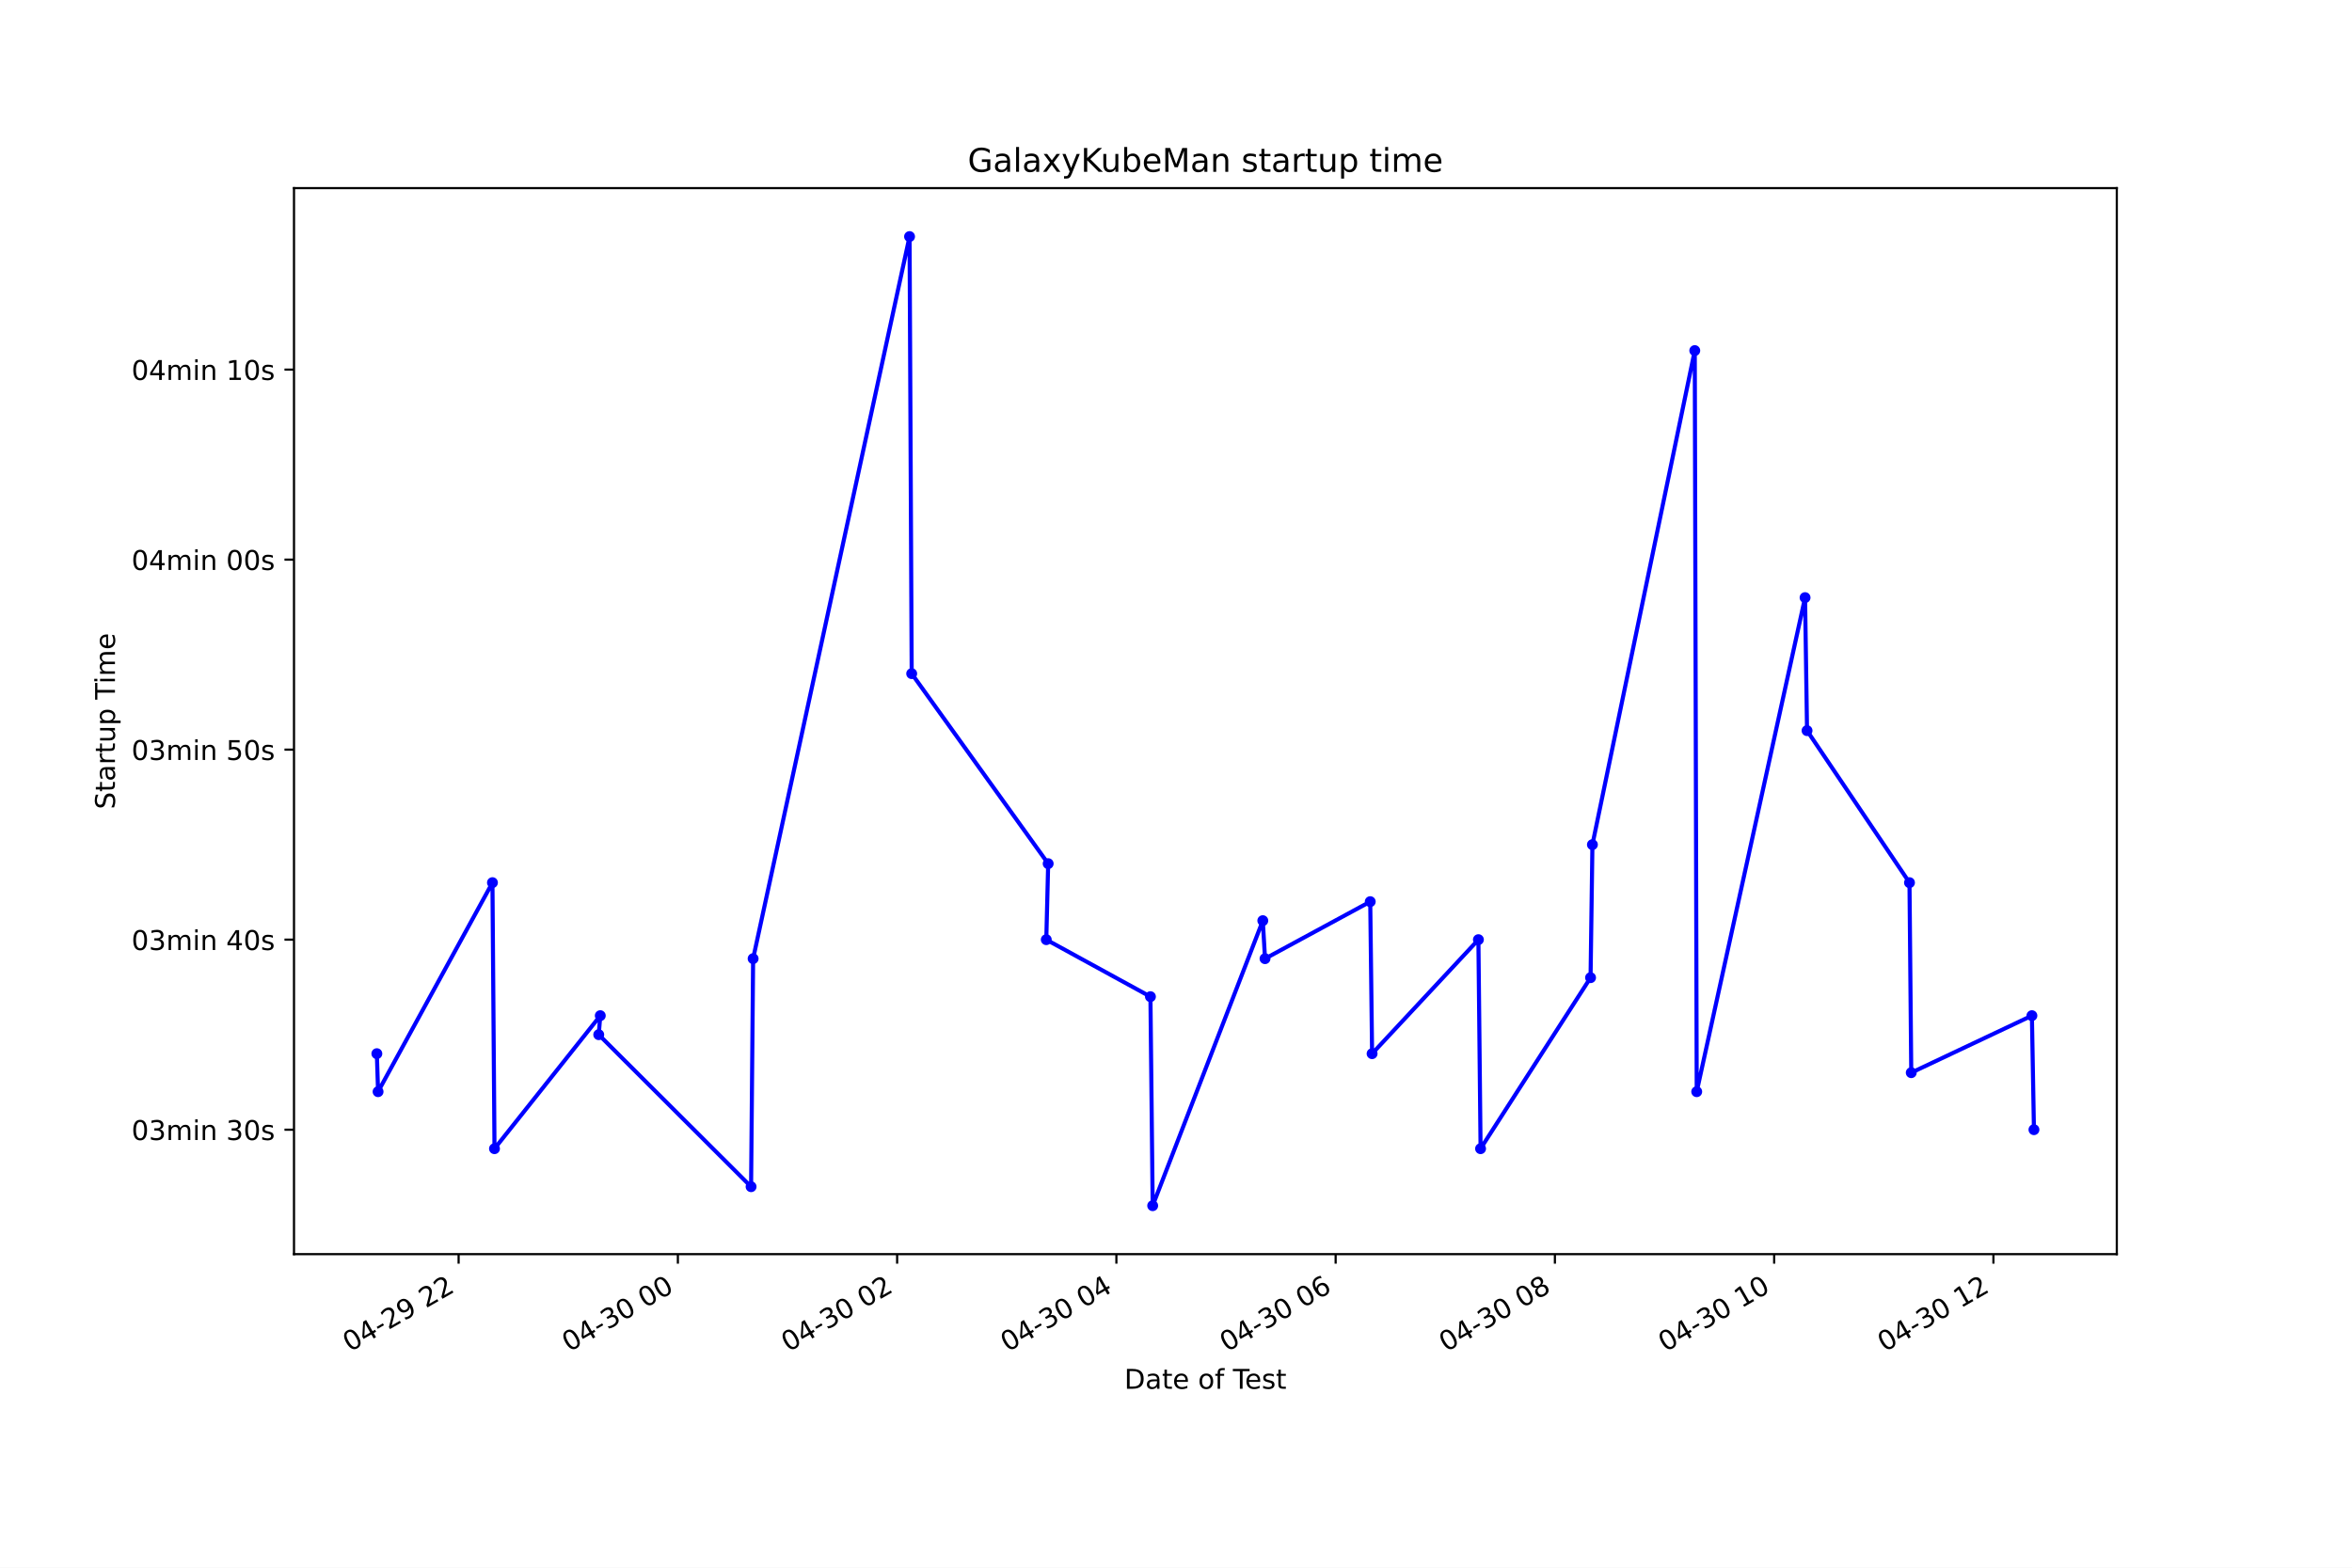
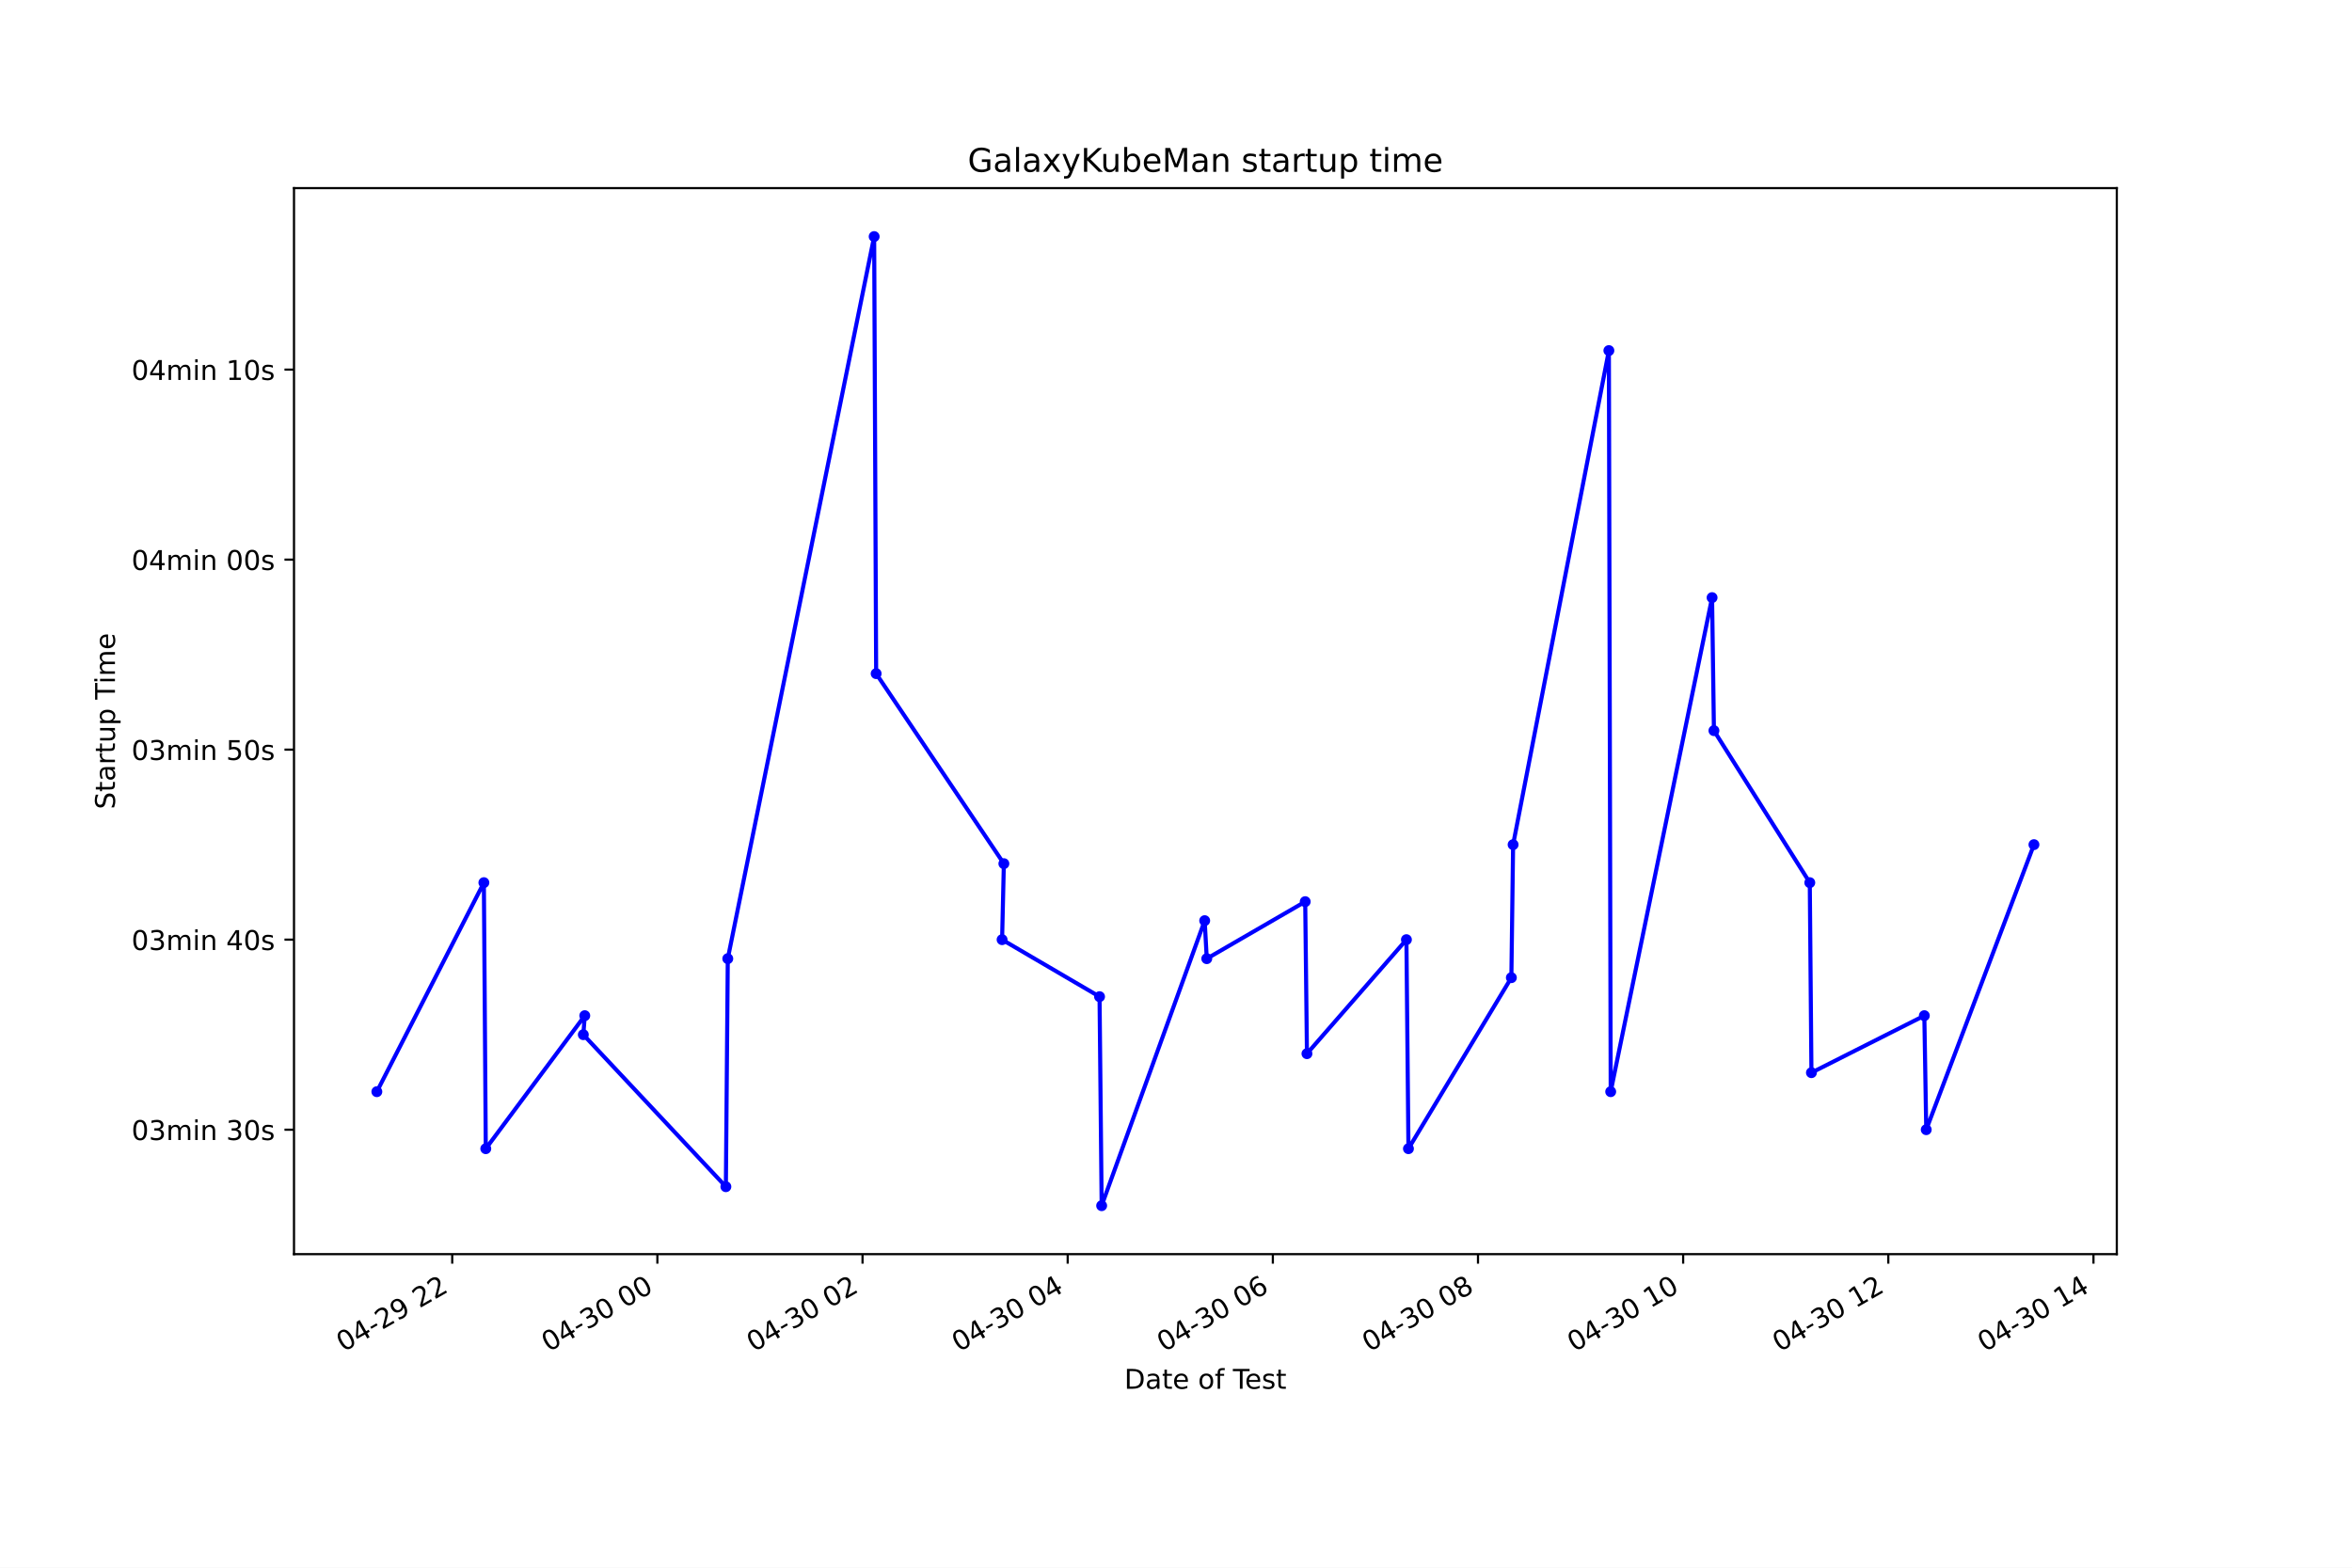
<svg xmlns="http://www.w3.org/2000/svg" xmlns:xlink="http://www.w3.org/1999/xlink" height="576pt" version="1.1" viewBox="0 0 864 576" width="864pt">
  <defs>
    <style type="text/css">*{stroke-linecap:butt;stroke-linejoin:round;}</style>
  </defs>
  <g id="figure_1">
    <g id="patch_1">
      <path d="M 0 576  L 864 576  L 864 0  L 0 0  z " style="fill:#ffffff;" />
    </g>
    <g id="axes_1">
      <g id="patch_2">
        <path d="M 108 460.8  L 777.6 460.8  L 777.6 69.12  L 108 69.12  z " style="fill:#ffffff;" />
      </g>
      <g id="matplotlib.axis_1">
        <g id="xtick_1">
          <g id="line2d_1">
            <defs>
-               <path d="M 0 0  L 0 3.5  " id="mceea11f784" style="stroke:#000000;stroke-width:0.8;" />
+               <path d="M 0 0  L 0 3.5  " id="mc915767f21" style="stroke:#000000;stroke-width:0.8;" />
            </defs>
            <g>
-               <use style="stroke:#000000;stroke-width:0.8;" x="168.472" xlink:href="#mceea11f784" y="460.8" />
+               <use style="stroke:#000000;stroke-width:0.8;" x="166.122" xlink:href="#mc915767f21" y="460.8" />
            </g>
          </g>
          <g id="text_1">
-             <g transform="translate(128.4951 496.8609)rotate(-30)scale(0.1 -0.1)">
+             <g transform="translate(126.1448 496.8609)rotate(-30)scale(0.1 -0.1)">
              <defs>
                <path d="M 2034 4250  Q 1547 4250 1301 3770  Q 1056 3291 1056 2328  Q 1056 1369 1301 889  Q 1547 409 2034 409  Q 2525 409 2770 889  Q 3016 1369 3016 2328  Q 3016 3291 2770 3770  Q 2525 4250 2034 4250  z M 2034 4750  Q 2819 4750 3233 4129  Q 3647 3509 3647 2328  Q 3647 1150 3233 529  Q 2819 -91 2034 -91  Q 1250 -91 836 529  Q 422 1150 422 2328  Q 422 3509 836 4129  Q 1250 4750 2034 4750  z " id="DejaVuSans-30" transform="scale(0.015625)" />
                <path d="M 2419 4116  L 825 1625  L 2419 1625  L 2419 4116  z M 2253 4666  L 3047 4666  L 3047 1625  L 3713 1625  L 3713 1100  L 3047 1100  L 3047 0  L 2419 0  L 2419 1100  L 313 1100  L 313 1709  L 2253 4666  z " id="DejaVuSans-34" transform="scale(0.015625)" />
                <path d="M 313 2009  L 1997 2009  L 1997 1497  L 313 1497  L 313 2009  z " id="DejaVuSans-2d" transform="scale(0.015625)" />
                <path d="M 1228 531  L 3431 531  L 3431 0  L 469 0  L 469 531  Q 828 903 1448 1529  Q 2069 2156 2228 2338  Q 2531 2678 2651 2914  Q 2772 3150 2772 3378  Q 2772 3750 2511 3984  Q 2250 4219 1831 4219  Q 1534 4219 1204 4116  Q 875 4013 500 3803  L 500 4441  Q 881 4594 1212 4672  Q 1544 4750 1819 4750  Q 2544 4750 2975 4387  Q 3406 4025 3406 3419  Q 3406 3131 3298 2873  Q 3191 2616 2906 2266  Q 2828 2175 2409 1742  Q 1991 1309 1228 531  z " id="DejaVuSans-32" transform="scale(0.015625)" />
                <path d="M 703 97  L 703 672  Q 941 559 1184 500  Q 1428 441 1663 441  Q 2288 441 2617 861  Q 2947 1281 2994 2138  Q 2813 1869 2534 1725  Q 2256 1581 1919 1581  Q 1219 1581 811 2004  Q 403 2428 403 3163  Q 403 3881 828 4315  Q 1253 4750 1959 4750  Q 2769 4750 3195 4129  Q 3622 3509 3622 2328  Q 3622 1225 3098 567  Q 2575 -91 1691 -91  Q 1453 -91 1209 -44  Q 966 3 703 97  z M 1959 2075  Q 2384 2075 2632 2365  Q 2881 2656 2881 3163  Q 2881 3666 2632 3958  Q 2384 4250 1959 4250  Q 1534 4250 1286 3958  Q 1038 3666 1038 3163  Q 1038 2656 1286 2365  Q 1534 2075 1959 2075  z " id="DejaVuSans-39" transform="scale(0.015625)" />
                <path id="DejaVuSans-20" transform="scale(0.015625)" />
              </defs>
              <use xlink:href="#DejaVuSans-30" />
              <use x="63.623" xlink:href="#DejaVuSans-34" />
              <use x="127.246" xlink:href="#DejaVuSans-2d" />
              <use x="163.33" xlink:href="#DejaVuSans-32" />
              <use x="226.953" xlink:href="#DejaVuSans-39" />
              <use x="290.576" xlink:href="#DejaVuSans-20" />
              <use x="322.363" xlink:href="#DejaVuSans-32" />
              <use x="385.986" xlink:href="#DejaVuSans-32" />
            </g>
          </g>
        </g>
        <g id="xtick_2">
          <g id="line2d_2">
            <g>
-               <use style="stroke:#000000;stroke-width:0.8;" x="249.015" xlink:href="#mceea11f784" y="460.8" />
+               <use style="stroke:#000000;stroke-width:0.8;" x="241.485" xlink:href="#mc915767f21" y="460.8" />
            </g>
          </g>
          <g id="text_2">
-             <g transform="translate(209.0382 496.8609)rotate(-30)scale(0.1 -0.1)">
+             <g transform="translate(201.5082 496.8609)rotate(-30)scale(0.1 -0.1)">
              <defs>
                <path d="M 2597 2516  Q 3050 2419 3304 2112  Q 3559 1806 3559 1356  Q 3559 666 3084 287  Q 2609 -91 1734 -91  Q 1441 -91 1130 -33  Q 819 25 488 141  L 488 750  Q 750 597 1062 519  Q 1375 441 1716 441  Q 2309 441 2620 675  Q 2931 909 2931 1356  Q 2931 1769 2642 2001  Q 2353 2234 1838 2234  L 1294 2234  L 1294 2753  L 1863 2753  Q 2328 2753 2575 2939  Q 2822 3125 2822 3475  Q 2822 3834 2567 4026  Q 2313 4219 1838 4219  Q 1578 4219 1281 4162  Q 984 4106 628 3988  L 628 4550  Q 988 4650 1302 4700  Q 1616 4750 1894 4750  Q 2613 4750 3031 4423  Q 3450 4097 3450 3541  Q 3450 3153 3228 2886  Q 3006 2619 2597 2516  z " id="DejaVuSans-33" transform="scale(0.015625)" />
              </defs>
              <use xlink:href="#DejaVuSans-30" />
              <use x="63.623" xlink:href="#DejaVuSans-34" />
              <use x="127.246" xlink:href="#DejaVuSans-2d" />
              <use x="163.33" xlink:href="#DejaVuSans-33" />
              <use x="226.953" xlink:href="#DejaVuSans-30" />
              <use x="290.576" xlink:href="#DejaVuSans-20" />
              <use x="322.363" xlink:href="#DejaVuSans-30" />
              <use x="385.986" xlink:href="#DejaVuSans-30" />
            </g>
          </g>
        </g>
        <g id="xtick_3">
          <g id="line2d_3">
            <g>
-               <use style="stroke:#000000;stroke-width:0.8;" x="329.559" xlink:href="#mceea11f784" y="460.8" />
+               <use style="stroke:#000000;stroke-width:0.8;" x="316.849" xlink:href="#mc915767f21" y="460.8" />
            </g>
          </g>
          <g id="text_3">
-             <g transform="translate(289.5814 496.8609)rotate(-30)scale(0.1 -0.1)">
+             <g transform="translate(276.8717 496.8609)rotate(-30)scale(0.1 -0.1)">
              <use xlink:href="#DejaVuSans-30" />
              <use x="63.623" xlink:href="#DejaVuSans-34" />
              <use x="127.246" xlink:href="#DejaVuSans-2d" />
              <use x="163.33" xlink:href="#DejaVuSans-33" />
              <use x="226.953" xlink:href="#DejaVuSans-30" />
              <use x="290.576" xlink:href="#DejaVuSans-20" />
              <use x="322.363" xlink:href="#DejaVuSans-30" />
              <use x="385.986" xlink:href="#DejaVuSans-32" />
            </g>
          </g>
        </g>
        <g id="xtick_4">
          <g id="line2d_4">
            <g>
-               <use style="stroke:#000000;stroke-width:0.8;" x="410.102" xlink:href="#mceea11f784" y="460.8" />
+               <use style="stroke:#000000;stroke-width:0.8;" x="392.212" xlink:href="#mc915767f21" y="460.8" />
            </g>
          </g>
          <g id="text_4">
-             <g transform="translate(370.1246 496.8609)rotate(-30)scale(0.1 -0.1)">
+             <g transform="translate(352.2351 496.8609)rotate(-30)scale(0.1 -0.1)">
              <use xlink:href="#DejaVuSans-30" />
              <use x="63.623" xlink:href="#DejaVuSans-34" />
              <use x="127.246" xlink:href="#DejaVuSans-2d" />
              <use x="163.33" xlink:href="#DejaVuSans-33" />
              <use x="226.953" xlink:href="#DejaVuSans-30" />
              <use x="290.576" xlink:href="#DejaVuSans-20" />
              <use x="322.363" xlink:href="#DejaVuSans-30" />
              <use x="385.986" xlink:href="#DejaVuSans-34" />
            </g>
          </g>
        </g>
        <g id="xtick_5">
          <g id="line2d_5">
            <g>
-               <use style="stroke:#000000;stroke-width:0.8;" x="490.645" xlink:href="#mceea11f784" y="460.8" />
+               <use style="stroke:#000000;stroke-width:0.8;" x="467.576" xlink:href="#mc915767f21" y="460.8" />
            </g>
          </g>
          <g id="text_5">
-             <g transform="translate(450.6677 496.8609)rotate(-30)scale(0.1 -0.1)">
+             <g transform="translate(427.5986 496.8609)rotate(-30)scale(0.1 -0.1)">
              <defs>
                <path d="M 2113 2584  Q 1688 2584 1439 2293  Q 1191 2003 1191 1497  Q 1191 994 1439 701  Q 1688 409 2113 409  Q 2538 409 2786 701  Q 3034 994 3034 1497  Q 3034 2003 2786 2293  Q 2538 2584 2113 2584  z M 3366 4563  L 3366 3988  Q 3128 4100 2886 4159  Q 2644 4219 2406 4219  Q 1781 4219 1451 3797  Q 1122 3375 1075 2522  Q 1259 2794 1537 2939  Q 1816 3084 2150 3084  Q 2853 3084 3261 2657  Q 3669 2231 3669 1497  Q 3669 778 3244 343  Q 2819 -91 2113 -91  Q 1303 -91 875 529  Q 447 1150 447 2328  Q 447 3434 972 4092  Q 1497 4750 2381 4750  Q 2619 4750 2861 4703  Q 3103 4656 3366 4563  z " id="DejaVuSans-36" transform="scale(0.015625)" />
              </defs>
              <use xlink:href="#DejaVuSans-30" />
              <use x="63.623" xlink:href="#DejaVuSans-34" />
              <use x="127.246" xlink:href="#DejaVuSans-2d" />
              <use x="163.33" xlink:href="#DejaVuSans-33" />
              <use x="226.953" xlink:href="#DejaVuSans-30" />
              <use x="290.576" xlink:href="#DejaVuSans-20" />
              <use x="322.363" xlink:href="#DejaVuSans-30" />
              <use x="385.986" xlink:href="#DejaVuSans-36" />
            </g>
          </g>
        </g>
        <g id="xtick_6">
          <g id="line2d_6">
            <g>
-               <use style="stroke:#000000;stroke-width:0.8;" x="571.188" xlink:href="#mceea11f784" y="460.8" />
+               <use style="stroke:#000000;stroke-width:0.8;" x="542.939" xlink:href="#mc915767f21" y="460.8" />
            </g>
          </g>
          <g id="text_6">
-             <g transform="translate(531.2109 496.8609)rotate(-30)scale(0.1 -0.1)">
+             <g transform="translate(502.962 496.8609)rotate(-30)scale(0.1 -0.1)">
              <defs>
                <path d="M 2034 2216  Q 1584 2216 1326 1975  Q 1069 1734 1069 1313  Q 1069 891 1326 650  Q 1584 409 2034 409  Q 2484 409 2743 651  Q 3003 894 3003 1313  Q 3003 1734 2745 1975  Q 2488 2216 2034 2216  z M 1403 2484  Q 997 2584 770 2862  Q 544 3141 544 3541  Q 544 4100 942 4425  Q 1341 4750 2034 4750  Q 2731 4750 3128 4425  Q 3525 4100 3525 3541  Q 3525 3141 3298 2862  Q 3072 2584 2669 2484  Q 3125 2378 3379 2068  Q 3634 1759 3634 1313  Q 3634 634 3220 271  Q 2806 -91 2034 -91  Q 1263 -91 848 271  Q 434 634 434 1313  Q 434 1759 690 2068  Q 947 2378 1403 2484  z M 1172 3481  Q 1172 3119 1398 2916  Q 1625 2713 2034 2713  Q 2441 2713 2670 2916  Q 2900 3119 2900 3481  Q 2900 3844 2670 4047  Q 2441 4250 2034 4250  Q 1625 4250 1398 4047  Q 1172 3844 1172 3481  z " id="DejaVuSans-38" transform="scale(0.015625)" />
              </defs>
              <use xlink:href="#DejaVuSans-30" />
              <use x="63.623" xlink:href="#DejaVuSans-34" />
              <use x="127.246" xlink:href="#DejaVuSans-2d" />
              <use x="163.33" xlink:href="#DejaVuSans-33" />
              <use x="226.953" xlink:href="#DejaVuSans-30" />
              <use x="290.576" xlink:href="#DejaVuSans-20" />
              <use x="322.363" xlink:href="#DejaVuSans-30" />
              <use x="385.986" xlink:href="#DejaVuSans-38" />
            </g>
          </g>
        </g>
        <g id="xtick_7">
          <g id="line2d_7">
            <g>
-               <use style="stroke:#000000;stroke-width:0.8;" x="651.731" xlink:href="#mceea11f784" y="460.8" />
+               <use style="stroke:#000000;stroke-width:0.8;" x="618.303" xlink:href="#mc915767f21" y="460.8" />
            </g>
          </g>
          <g id="text_7">
-             <g transform="translate(611.754 496.8609)rotate(-30)scale(0.1 -0.1)">
+             <g transform="translate(578.3255 496.8609)rotate(-30)scale(0.1 -0.1)">
              <defs>
                <path d="M 794 531  L 1825 531  L 1825 4091  L 703 3866  L 703 4441  L 1819 4666  L 2450 4666  L 2450 531  L 3481 531  L 3481 0  L 794 0  L 794 531  z " id="DejaVuSans-31" transform="scale(0.015625)" />
              </defs>
              <use xlink:href="#DejaVuSans-30" />
              <use x="63.623" xlink:href="#DejaVuSans-34" />
              <use x="127.246" xlink:href="#DejaVuSans-2d" />
              <use x="163.33" xlink:href="#DejaVuSans-33" />
              <use x="226.953" xlink:href="#DejaVuSans-30" />
              <use x="290.576" xlink:href="#DejaVuSans-20" />
              <use x="322.363" xlink:href="#DejaVuSans-31" />
              <use x="385.986" xlink:href="#DejaVuSans-30" />
            </g>
          </g>
        </g>
        <g id="xtick_8">
          <g id="line2d_8">
            <g>
-               <use style="stroke:#000000;stroke-width:0.8;" x="732.274" xlink:href="#mceea11f784" y="460.8" />
+               <use style="stroke:#000000;stroke-width:0.8;" x="693.666" xlink:href="#mc915767f21" y="460.8" />
            </g>
          </g>
          <g id="text_8">
-             <g transform="translate(692.2972 496.8609)rotate(-30)scale(0.1 -0.1)">
+             <g transform="translate(653.6889 496.8609)rotate(-30)scale(0.1 -0.1)">
              <use xlink:href="#DejaVuSans-30" />
              <use x="63.623" xlink:href="#DejaVuSans-34" />
              <use x="127.246" xlink:href="#DejaVuSans-2d" />
              <use x="163.33" xlink:href="#DejaVuSans-33" />
              <use x="226.953" xlink:href="#DejaVuSans-30" />
              <use x="290.576" xlink:href="#DejaVuSans-20" />
              <use x="322.363" xlink:href="#DejaVuSans-31" />
              <use x="385.986" xlink:href="#DejaVuSans-32" />
            </g>
          </g>
        </g>
-         <g id="text_9">
+         <g id="xtick_9">
+           <g id="line2d_9">
+             <g>
+               <use style="stroke:#000000;stroke-width:0.8;" x="769.03" xlink:href="#mc915767f21" y="460.8" />
+             </g>
+           </g>
+           <g id="text_9">
+             <g transform="translate(729.0523 496.8609)rotate(-30)scale(0.1 -0.1)">
+               <use xlink:href="#DejaVuSans-30" />
+               <use x="63.623" xlink:href="#DejaVuSans-34" />
+               <use x="127.246" xlink:href="#DejaVuSans-2d" />
+               <use x="163.33" xlink:href="#DejaVuSans-33" />
+               <use x="226.953" xlink:href="#DejaVuSans-30" />
+               <use x="290.576" xlink:href="#DejaVuSans-20" />
+               <use x="322.363" xlink:href="#DejaVuSans-31" />
+               <use x="385.986" xlink:href="#DejaVuSans-34" />
+             </g>
+           </g>
+         </g>
+         <g id="text_10">
          <g transform="translate(413.0063 510.2604)scale(0.1 -0.1)">
            <defs>
              <path d="M 1259 4147  L 1259 519  L 2022 519  Q 2988 519 3436 956  Q 3884 1394 3884 2338  Q 3884 3275 3436 3711  Q 2988 4147 2022 4147  L 1259 4147  z M 628 4666  L 1925 4666  Q 3281 4666 3915 4102  Q 4550 3538 4550 2338  Q 4550 1131 3912 565  Q 3275 0 1925 0  L 628 0  L 628 4666  z " id="DejaVuSans-44" transform="scale(0.015625)" />
              <path d="M 2194 1759  Q 1497 1759 1228 1600  Q 959 1441 959 1056  Q 959 750 1161 570  Q 1363 391 1709 391  Q 2188 391 2477 730  Q 2766 1069 2766 1631  L 2766 1759  L 2194 1759  z M 3341 1997  L 3341 0  L 2766 0  L 2766 531  Q 2569 213 2275 61  Q 1981 -91 1556 -91  Q 1019 -91 701 211  Q 384 513 384 1019  Q 384 1609 779 1909  Q 1175 2209 1959 2209  L 2766 2209  L 2766 2266  Q 2766 2663 2505 2880  Q 2244 3097 1772 3097  Q 1472 3097 1187 3025  Q 903 2953 641 2809  L 641 3341  Q 956 3463 1253 3523  Q 1550 3584 1831 3584  Q 2591 3584 2966 3190  Q 3341 2797 3341 1997  z " id="DejaVuSans-61" transform="scale(0.015625)" />
              <path d="M 1172 4494  L 1172 3500  L 2356 3500  L 2356 3053  L 1172 3053  L 1172 1153  Q 1172 725 1289 603  Q 1406 481 1766 481  L 2356 481  L 2356 0  L 1766 0  Q 1100 0 847 248  Q 594 497 594 1153  L 594 3053  L 172 3053  L 172 3500  L 594 3500  L 594 4494  L 1172 4494  z " id="DejaVuSans-74" transform="scale(0.015625)" />
              <path d="M 3597 1894  L 3597 1613  L 953 1613  Q 991 1019 1311 708  Q 1631 397 2203 397  Q 2534 397 2845 478  Q 3156 559 3463 722  L 3463 178  Q 3153 47 2828 -22  Q 2503 -91 2169 -91  Q 1331 -91 842 396  Q 353 884 353 1716  Q 353 2575 817 3079  Q 1281 3584 2069 3584  Q 2775 3584 3186 3129  Q 3597 2675 3597 1894  z M 3022 2063  Q 3016 2534 2758 2815  Q 2500 3097 2075 3097  Q 1594 3097 1305 2825  Q 1016 2553 972 2059  L 3022 2063  z " id="DejaVuSans-65" transform="scale(0.015625)" />
              <path d="M 1959 3097  Q 1497 3097 1228 2736  Q 959 2375 959 1747  Q 959 1119 1226 758  Q 1494 397 1959 397  Q 2419 397 2687 759  Q 2956 1122 2956 1747  Q 2956 2369 2687 2733  Q 2419 3097 1959 3097  z M 1959 3584  Q 2709 3584 3137 3096  Q 3566 2609 3566 1747  Q 3566 888 3137 398  Q 2709 -91 1959 -91  Q 1206 -91 779 398  Q 353 888 353 1747  Q 353 2609 779 3096  Q 1206 3584 1959 3584  z " id="DejaVuSans-6f" transform="scale(0.015625)" />
              <path d="M 2375 4863  L 2375 4384  L 1825 4384  Q 1516 4384 1395 4259  Q 1275 4134 1275 3809  L 1275 3500  L 2222 3500  L 2222 3053  L 1275 3053  L 1275 0  L 697 0  L 697 3053  L 147 3053  L 147 3500  L 697 3500  L 697 3744  Q 697 4328 969 4595  Q 1241 4863 1831 4863  L 2375 4863  z " id="DejaVuSans-66" transform="scale(0.015625)" />
              <path d="M -19 4666  L 3928 4666  L 3928 4134  L 2272 4134  L 2272 0  L 1638 0  L 1638 4134  L -19 4134  L -19 4666  z " id="DejaVuSans-54" transform="scale(0.015625)" />
              <path d="M 2834 3397  L 2834 2853  Q 2591 2978 2328 3040  Q 2066 3103 1784 3103  Q 1356 3103 1142 2972  Q 928 2841 928 2578  Q 928 2378 1081 2264  Q 1234 2150 1697 2047  L 1894 2003  Q 2506 1872 2764 1633  Q 3022 1394 3022 966  Q 3022 478 2636 193  Q 2250 -91 1575 -91  Q 1294 -91 989 -36  Q 684 19 347 128  L 347 722  Q 666 556 975 473  Q 1284 391 1588 391  Q 1994 391 2212 530  Q 2431 669 2431 922  Q 2431 1156 2273 1281  Q 2116 1406 1581 1522  L 1381 1569  Q 847 1681 609 1914  Q 372 2147 372 2553  Q 372 3047 722 3315  Q 1072 3584 1716 3584  Q 2034 3584 2315 3537  Q 2597 3491 2834 3397  z " id="DejaVuSans-73" transform="scale(0.015625)" />
            </defs>
            <use xlink:href="#DejaVuSans-44" />
            <use x="77.002" xlink:href="#DejaVuSans-61" />
            <use x="138.281" xlink:href="#DejaVuSans-74" />
            <use x="177.49" xlink:href="#DejaVuSans-65" />
            <use x="239.014" xlink:href="#DejaVuSans-20" />
            <use x="270.801" xlink:href="#DejaVuSans-6f" />
            <use x="331.982" xlink:href="#DejaVuSans-66" />
            <use x="367.188" xlink:href="#DejaVuSans-20" />
            <use x="398.975" xlink:href="#DejaVuSans-54" />
            <use x="443.059" xlink:href="#DejaVuSans-65" />
            <use x="504.582" xlink:href="#DejaVuSans-73" />
            <use x="556.682" xlink:href="#DejaVuSans-74" />
          </g>
        </g>
      </g>
      <g id="matplotlib.axis_2">
        <g id="ytick_1">
-           <g id="line2d_9">
+           <g id="line2d_10">
            <defs>
-               <path d="M 0 0  L -3.5 0  " id="m8b3673a4d2" style="stroke:#000000;stroke-width:0.8;" />
+               <path d="M 0 0  L -3.5 0  " id="mfd260df9a1" style="stroke:#000000;stroke-width:0.8;" />
            </defs>
            <g>
-               <use style="stroke:#000000;stroke-width:0.8;" x="108" xlink:href="#m8b3673a4d2" y="415.069" />
-             </g>
-           </g>
-           <g id="text_10">
+               <use style="stroke:#000000;stroke-width:0.8;" x="108" xlink:href="#mfd260df9a1" y="415.069" />
+             </g>
+           </g>
+           <g id="text_11">
            <g transform="translate(48.30625 418.8683)scale(0.1 -0.1)">
              <defs>
                <path d="M 3328 2828  Q 3544 3216 3844 3400  Q 4144 3584 4550 3584  Q 5097 3584 5394 3201  Q 5691 2819 5691 2113  L 5691 0  L 5113 0  L 5113 2094  Q 5113 2597 4934 2840  Q 4756 3084 4391 3084  Q 3944 3084 3684 2787  Q 3425 2491 3425 1978  L 3425 0  L 2847 0  L 2847 2094  Q 2847 2600 2669 2842  Q 2491 3084 2119 3084  Q 1678 3084 1418 2786  Q 1159 2488 1159 1978  L 1159 0  L 581 0  L 581 3500  L 1159 3500  L 1159 2956  Q 1356 3278 1631 3431  Q 1906 3584 2284 3584  Q 2666 3584 2933 3390  Q 3200 3197 3328 2828  z " id="DejaVuSans-6d" transform="scale(0.015625)" />
                <path d="M 603 3500  L 1178 3500  L 1178 0  L 603 0  L 603 3500  z M 603 4863  L 1178 4863  L 1178 4134  L 603 4134  L 603 4863  z " id="DejaVuSans-69" transform="scale(0.015625)" />
                <path d="M 3513 2113  L 3513 0  L 2938 0  L 2938 2094  Q 2938 2591 2744 2837  Q 2550 3084 2163 3084  Q 1697 3084 1428 2787  Q 1159 2491 1159 1978  L 1159 0  L 581 0  L 581 3500  L 1159 3500  L 1159 2956  Q 1366 3272 1645 3428  Q 1925 3584 2291 3584  Q 2894 3584 3203 3211  Q 3513 2838 3513 2113  z " id="DejaVuSans-6e" transform="scale(0.015625)" />
              </defs>
              <use xlink:href="#DejaVuSans-30" />
              <use x="63.623" xlink:href="#DejaVuSans-33" />
              <use x="127.246" xlink:href="#DejaVuSans-6d" />
              <use x="224.658" xlink:href="#DejaVuSans-69" />
              <use x="252.441" xlink:href="#DejaVuSans-6e" />
              <use x="315.82" xlink:href="#DejaVuSans-20" />
              <use x="347.607" xlink:href="#DejaVuSans-33" />
              <use x="411.23" xlink:href="#DejaVuSans-30" />
              <use x="474.854" xlink:href="#DejaVuSans-73" />
            </g>
          </g>
        </g>
        <g id="ytick_2">
-           <g id="line2d_10">
-             <g>
-               <use style="stroke:#000000;stroke-width:0.8;" x="108" xlink:href="#m8b3673a4d2" y="345.251" />
-             </g>
-           </g>
-           <g id="text_11">
+           <g id="line2d_11">
+             <g>
+               <use style="stroke:#000000;stroke-width:0.8;" x="108" xlink:href="#mfd260df9a1" y="345.251" />
+             </g>
+           </g>
+           <g id="text_12">
            <g transform="translate(48.30625 349.0501)scale(0.1 -0.1)">
              <use xlink:href="#DejaVuSans-30" />
              <use x="63.623" xlink:href="#DejaVuSans-33" />
              <use x="127.246" xlink:href="#DejaVuSans-6d" />
              <use x="224.658" xlink:href="#DejaVuSans-69" />
              <use x="252.441" xlink:href="#DejaVuSans-6e" />
              <use x="315.82" xlink:href="#DejaVuSans-20" />
              <use x="347.607" xlink:href="#DejaVuSans-34" />
              <use x="411.23" xlink:href="#DejaVuSans-30" />
              <use x="474.854" xlink:href="#DejaVuSans-73" />
            </g>
          </g>
        </g>
        <g id="ytick_3">
-           <g id="line2d_11">
-             <g>
-               <use style="stroke:#000000;stroke-width:0.8;" x="108" xlink:href="#m8b3673a4d2" y="275.433" />
-             </g>
-           </g>
-           <g id="text_12">
+           <g id="line2d_12">
+             <g>
+               <use style="stroke:#000000;stroke-width:0.8;" x="108" xlink:href="#mfd260df9a1" y="275.433" />
+             </g>
+           </g>
+           <g id="text_13">
            <g transform="translate(48.30625 279.2319)scale(0.1 -0.1)">
              <defs>
                <path d="M 691 4666  L 3169 4666  L 3169 4134  L 1269 4134  L 1269 2991  Q 1406 3038 1543 3061  Q 1681 3084 1819 3084  Q 2600 3084 3056 2656  Q 3513 2228 3513 1497  Q 3513 744 3044 326  Q 2575 -91 1722 -91  Q 1428 -91 1123 -41  Q 819 9 494 109  L 494 744  Q 775 591 1075 516  Q 1375 441 1709 441  Q 2250 441 2565 725  Q 2881 1009 2881 1497  Q 2881 1984 2565 2268  Q 2250 2553 1709 2553  Q 1456 2553 1204 2497  Q 953 2441 691 2322  L 691 4666  z " id="DejaVuSans-35" transform="scale(0.015625)" />
              </defs>
              <use xlink:href="#DejaVuSans-30" />
              <use x="63.623" xlink:href="#DejaVuSans-33" />
              <use x="127.246" xlink:href="#DejaVuSans-6d" />
              <use x="224.658" xlink:href="#DejaVuSans-69" />
              <use x="252.441" xlink:href="#DejaVuSans-6e" />
              <use x="315.82" xlink:href="#DejaVuSans-20" />
              <use x="347.607" xlink:href="#DejaVuSans-35" />
              <use x="411.23" xlink:href="#DejaVuSans-30" />
              <use x="474.854" xlink:href="#DejaVuSans-73" />
            </g>
          </g>
        </g>
        <g id="ytick_4">
-           <g id="line2d_12">
-             <g>
-               <use style="stroke:#000000;stroke-width:0.8;" x="108" xlink:href="#m8b3673a4d2" y="205.615" />
-             </g>
-           </g>
-           <g id="text_13">
+           <g id="line2d_13">
+             <g>
+               <use style="stroke:#000000;stroke-width:0.8;" x="108" xlink:href="#mfd260df9a1" y="205.615" />
+             </g>
+           </g>
+           <g id="text_14">
            <g transform="translate(48.30625 209.4138)scale(0.1 -0.1)">
              <use xlink:href="#DejaVuSans-30" />
              <use x="63.623" xlink:href="#DejaVuSans-34" />
              <use x="127.246" xlink:href="#DejaVuSans-6d" />
              <use x="224.658" xlink:href="#DejaVuSans-69" />
              <use x="252.441" xlink:href="#DejaVuSans-6e" />
              <use x="315.82" xlink:href="#DejaVuSans-20" />
              <use x="347.607" xlink:href="#DejaVuSans-30" />
              <use x="411.23" xlink:href="#DejaVuSans-30" />
              <use x="474.854" xlink:href="#DejaVuSans-73" />
            </g>
          </g>
        </g>
        <g id="ytick_5">
-           <g id="line2d_13">
-             <g>
-               <use style="stroke:#000000;stroke-width:0.8;" x="108" xlink:href="#m8b3673a4d2" y="135.796" />
-             </g>
-           </g>
-           <g id="text_14">
+           <g id="line2d_14">
+             <g>
+               <use style="stroke:#000000;stroke-width:0.8;" x="108" xlink:href="#mfd260df9a1" y="135.796" />
+             </g>
+           </g>
+           <g id="text_15">
            <g transform="translate(48.30625 139.5956)scale(0.1 -0.1)">
              <use xlink:href="#DejaVuSans-30" />
              <use x="63.623" xlink:href="#DejaVuSans-34" />
              <use x="127.246" xlink:href="#DejaVuSans-6d" />
              <use x="224.658" xlink:href="#DejaVuSans-69" />
              <use x="252.441" xlink:href="#DejaVuSans-6e" />
              <use x="315.82" xlink:href="#DejaVuSans-20" />
              <use x="347.607" xlink:href="#DejaVuSans-31" />
              <use x="411.23" xlink:href="#DejaVuSans-30" />
              <use x="474.854" xlink:href="#DejaVuSans-73" />
            </g>
          </g>
        </g>
-         <g id="text_15">
+         <g id="text_16">
          <g transform="translate(42.22656 297.3397)rotate(-90)scale(0.1 -0.1)">
            <defs>
              <path d="M 3425 4513  L 3425 3897  Q 3066 4069 2747 4153  Q 2428 4238 2131 4238  Q 1616 4238 1336 4038  Q 1056 3838 1056 3469  Q 1056 3159 1242 3001  Q 1428 2844 1947 2747  L 2328 2669  Q 3034 2534 3370 2195  Q 3706 1856 3706 1288  Q 3706 609 3251 259  Q 2797 -91 1919 -91  Q 1588 -91 1214 -16  Q 841 59 441 206  L 441 856  Q 825 641 1194 531  Q 1563 422 1919 422  Q 2459 422 2753 634  Q 3047 847 3047 1241  Q 3047 1584 2836 1778  Q 2625 1972 2144 2069  L 1759 2144  Q 1053 2284 737 2584  Q 422 2884 422 3419  Q 422 4038 858 4394  Q 1294 4750 2059 4750  Q 2388 4750 2728 4690  Q 3069 4631 3425 4513  z " id="DejaVuSans-53" transform="scale(0.015625)" />
              <path d="M 2631 2963  Q 2534 3019 2420 3045  Q 2306 3072 2169 3072  Q 1681 3072 1420 2755  Q 1159 2438 1159 1844  L 1159 0  L 581 0  L 581 3500  L 1159 3500  L 1159 2956  Q 1341 3275 1631 3429  Q 1922 3584 2338 3584  Q 2397 3584 2469 3576  Q 2541 3569 2628 3553  L 2631 2963  z " id="DejaVuSans-72" transform="scale(0.015625)" />
              <path d="M 544 1381  L 544 3500  L 1119 3500  L 1119 1403  Q 1119 906 1312 657  Q 1506 409 1894 409  Q 2359 409 2629 706  Q 2900 1003 2900 1516  L 2900 3500  L 3475 3500  L 3475 0  L 2900 0  L 2900 538  Q 2691 219 2414 64  Q 2138 -91 1772 -91  Q 1169 -91 856 284  Q 544 659 544 1381  z M 1991 3584  L 1991 3584  z " id="DejaVuSans-75" transform="scale(0.015625)" />
              <path d="M 1159 525  L 1159 -1331  L 581 -1331  L 581 3500  L 1159 3500  L 1159 2969  Q 1341 3281 1617 3432  Q 1894 3584 2278 3584  Q 2916 3584 3314 3078  Q 3713 2572 3713 1747  Q 3713 922 3314 415  Q 2916 -91 2278 -91  Q 1894 -91 1617 61  Q 1341 213 1159 525  z M 3116 1747  Q 3116 2381 2855 2742  Q 2594 3103 2138 3103  Q 1681 3103 1420 2742  Q 1159 2381 1159 1747  Q 1159 1113 1420 752  Q 1681 391 2138 391  Q 2594 391 2855 752  Q 3116 1113 3116 1747  z " id="DejaVuSans-70" transform="scale(0.015625)" />
            </defs>
            <use xlink:href="#DejaVuSans-53" />
            <use x="63.477" xlink:href="#DejaVuSans-74" />
            <use x="102.686" xlink:href="#DejaVuSans-61" />
            <use x="163.965" xlink:href="#DejaVuSans-72" />
            <use x="205.078" xlink:href="#DejaVuSans-74" />
            <use x="244.287" xlink:href="#DejaVuSans-75" />
            <use x="307.666" xlink:href="#DejaVuSans-70" />
            <use x="371.143" xlink:href="#DejaVuSans-20" />
            <use x="402.93" xlink:href="#DejaVuSans-54" />
            <use x="460.889" xlink:href="#DejaVuSans-69" />
            <use x="488.672" xlink:href="#DejaVuSans-6d" />
            <use x="586.084" xlink:href="#DejaVuSans-65" />
          </g>
        </g>
      </g>
-       <g id="line2d_14">
-         <path clip-path="url(#pd4f4135efe)" d="M 747.164 415.069  L 746.414 373.178  L 702.093 394.124  L 701.444 324.305  L 663.813 268.451  L 663.086 219.578  L 623.284 401.105  L 622.568 128.815  L 584.97 310.342  L 584.287 359.215  L 543.882 422.051  L 543.087 345.251  L 504.035 387.142  L 503.353 331.287  L 464.703 352.233  L 463.887 338.269  L 423.436 442.996  L 422.608 366.196  L 384.35 345.251  L 385.044 317.324  L 334.906 247.505  L 334.123 86.924  L 276.657 352.233  L 275.908 436.015  L 219.942 380.16  L 220.512 373.178  L 181.65 422.051  L 180.901 324.305  L 138.884 401.105  L 138.436 387.142  " style="fill:none;stroke:#0000ff;stroke-linecap:square;stroke-width:1.5;" />
+       <g id="line2d_15">
+         <path clip-path="url(#pcdff43c4ad)" d="M 747.164 310.342  L 707.598 415.069  L 706.897 373.178  L 665.426 394.124  L 664.819 324.305  L 629.607 268.451  L 628.927 219.578  L 591.685 401.105  L 591.015 128.815  L 555.835 310.342  L 555.196 359.215  L 517.389 422.051  L 516.646 345.251  L 480.105 387.142  L 479.466 331.287  L 443.302 352.233  L 442.538 338.269  L 404.689 442.996  L 403.915 366.196  L 368.117 345.251  L 368.766 317.324  L 321.852 247.505  L 321.119 86.924  L 267.35 352.233  L 266.648 436.015  L 214.281 380.16  L 214.815 373.178  L 178.452 422.051  L 177.751 324.305  L 138.436 401.105  " style="fill:none;stroke:#0000ff;stroke-linecap:square;stroke-width:1.5;" />
        <defs>
-           <path d="M 0 1.5  C 0.398 1.5 0.779 1.342 1.061 1.061  C 1.342 0.779 1.5 0.398 1.5 0  C 1.5 -0.398 1.342 -0.779 1.061 -1.061  C 0.779 -1.342 0.398 -1.5 0 -1.5  C -0.398 -1.5 -0.779 -1.342 -1.061 -1.061  C -1.342 -0.779 -1.5 -0.398 -1.5 0  C -1.5 0.398 -1.342 0.779 -1.061 1.061  C -0.779 1.342 -0.398 1.5 0 1.5  z " id="mdcf44619ee" style="stroke:#0000ff;" />
+           <path d="M 0 1.5  C 0.398 1.5 0.779 1.342 1.061 1.061  C 1.342 0.779 1.5 0.398 1.5 0  C 1.5 -0.398 1.342 -0.779 1.061 -1.061  C 0.779 -1.342 0.398 -1.5 0 -1.5  C -0.398 -1.5 -0.779 -1.342 -1.061 -1.061  C -1.342 -0.779 -1.5 -0.398 -1.5 0  C -1.5 0.398 -1.342 0.779 -1.061 1.061  C -0.779 1.342 -0.398 1.5 0 1.5  z " id="m3966eb79ac" style="stroke:#0000ff;" />
        </defs>
-         <g clip-path="url(#pd4f4135efe)">
-           <use style="fill:#0000ff;stroke:#0000ff;" x="747.164" xlink:href="#mdcf44619ee" y="415.069" />
-           <use style="fill:#0000ff;stroke:#0000ff;" x="746.414" xlink:href="#mdcf44619ee" y="373.178" />
-           <use style="fill:#0000ff;stroke:#0000ff;" x="702.093" xlink:href="#mdcf44619ee" y="394.124" />
-           <use style="fill:#0000ff;stroke:#0000ff;" x="701.444" xlink:href="#mdcf44619ee" y="324.305" />
-           <use style="fill:#0000ff;stroke:#0000ff;" x="663.813" xlink:href="#mdcf44619ee" y="268.451" />
-           <use style="fill:#0000ff;stroke:#0000ff;" x="663.086" xlink:href="#mdcf44619ee" y="219.578" />
-           <use style="fill:#0000ff;stroke:#0000ff;" x="623.284" xlink:href="#mdcf44619ee" y="401.105" />
-           <use style="fill:#0000ff;stroke:#0000ff;" x="622.568" xlink:href="#mdcf44619ee" y="128.815" />
-           <use style="fill:#0000ff;stroke:#0000ff;" x="584.97" xlink:href="#mdcf44619ee" y="310.342" />
-           <use style="fill:#0000ff;stroke:#0000ff;" x="584.287" xlink:href="#mdcf44619ee" y="359.215" />
-           <use style="fill:#0000ff;stroke:#0000ff;" x="543.882" xlink:href="#mdcf44619ee" y="422.051" />
-           <use style="fill:#0000ff;stroke:#0000ff;" x="543.087" xlink:href="#mdcf44619ee" y="345.251" />
-           <use style="fill:#0000ff;stroke:#0000ff;" x="504.035" xlink:href="#mdcf44619ee" y="387.142" />
-           <use style="fill:#0000ff;stroke:#0000ff;" x="503.353" xlink:href="#mdcf44619ee" y="331.287" />
-           <use style="fill:#0000ff;stroke:#0000ff;" x="464.703" xlink:href="#mdcf44619ee" y="352.233" />
-           <use style="fill:#0000ff;stroke:#0000ff;" x="463.887" xlink:href="#mdcf44619ee" y="338.269" />
-           <use style="fill:#0000ff;stroke:#0000ff;" x="423.436" xlink:href="#mdcf44619ee" y="442.996" />
-           <use style="fill:#0000ff;stroke:#0000ff;" x="422.608" xlink:href="#mdcf44619ee" y="366.196" />
-           <use style="fill:#0000ff;stroke:#0000ff;" x="384.35" xlink:href="#mdcf44619ee" y="345.251" />
-           <use style="fill:#0000ff;stroke:#0000ff;" x="385.044" xlink:href="#mdcf44619ee" y="317.324" />
-           <use style="fill:#0000ff;stroke:#0000ff;" x="334.906" xlink:href="#mdcf44619ee" y="247.505" />
-           <use style="fill:#0000ff;stroke:#0000ff;" x="334.123" xlink:href="#mdcf44619ee" y="86.924" />
-           <use style="fill:#0000ff;stroke:#0000ff;" x="276.657" xlink:href="#mdcf44619ee" y="352.233" />
-           <use style="fill:#0000ff;stroke:#0000ff;" x="275.908" xlink:href="#mdcf44619ee" y="436.015" />
-           <use style="fill:#0000ff;stroke:#0000ff;" x="219.942" xlink:href="#mdcf44619ee" y="380.16" />
-           <use style="fill:#0000ff;stroke:#0000ff;" x="220.512" xlink:href="#mdcf44619ee" y="373.178" />
-           <use style="fill:#0000ff;stroke:#0000ff;" x="181.65" xlink:href="#mdcf44619ee" y="422.051" />
-           <use style="fill:#0000ff;stroke:#0000ff;" x="180.901" xlink:href="#mdcf44619ee" y="324.305" />
-           <use style="fill:#0000ff;stroke:#0000ff;" x="138.884" xlink:href="#mdcf44619ee" y="401.105" />
-           <use style="fill:#0000ff;stroke:#0000ff;" x="138.436" xlink:href="#mdcf44619ee" y="387.142" />
+         <g clip-path="url(#pcdff43c4ad)">
+           <use style="fill:#0000ff;stroke:#0000ff;" x="747.164" xlink:href="#m3966eb79ac" y="310.342" />
+           <use style="fill:#0000ff;stroke:#0000ff;" x="707.598" xlink:href="#m3966eb79ac" y="415.069" />
+           <use style="fill:#0000ff;stroke:#0000ff;" x="706.897" xlink:href="#m3966eb79ac" y="373.178" />
+           <use style="fill:#0000ff;stroke:#0000ff;" x="665.426" xlink:href="#m3966eb79ac" y="394.124" />
+           <use style="fill:#0000ff;stroke:#0000ff;" x="664.819" xlink:href="#m3966eb79ac" y="324.305" />
+           <use style="fill:#0000ff;stroke:#0000ff;" x="629.607" xlink:href="#m3966eb79ac" y="268.451" />
+           <use style="fill:#0000ff;stroke:#0000ff;" x="628.927" xlink:href="#m3966eb79ac" y="219.578" />
+           <use style="fill:#0000ff;stroke:#0000ff;" x="591.685" xlink:href="#m3966eb79ac" y="401.105" />
+           <use style="fill:#0000ff;stroke:#0000ff;" x="591.015" xlink:href="#m3966eb79ac" y="128.815" />
+           <use style="fill:#0000ff;stroke:#0000ff;" x="555.835" xlink:href="#m3966eb79ac" y="310.342" />
+           <use style="fill:#0000ff;stroke:#0000ff;" x="555.196" xlink:href="#m3966eb79ac" y="359.215" />
+           <use style="fill:#0000ff;stroke:#0000ff;" x="517.389" xlink:href="#m3966eb79ac" y="422.051" />
+           <use style="fill:#0000ff;stroke:#0000ff;" x="516.646" xlink:href="#m3966eb79ac" y="345.251" />
+           <use style="fill:#0000ff;stroke:#0000ff;" x="480.105" xlink:href="#m3966eb79ac" y="387.142" />
+           <use style="fill:#0000ff;stroke:#0000ff;" x="479.466" xlink:href="#m3966eb79ac" y="331.287" />
+           <use style="fill:#0000ff;stroke:#0000ff;" x="443.302" xlink:href="#m3966eb79ac" y="352.233" />
+           <use style="fill:#0000ff;stroke:#0000ff;" x="442.538" xlink:href="#m3966eb79ac" y="338.269" />
+           <use style="fill:#0000ff;stroke:#0000ff;" x="404.689" xlink:href="#m3966eb79ac" y="442.996" />
+           <use style="fill:#0000ff;stroke:#0000ff;" x="403.915" xlink:href="#m3966eb79ac" y="366.196" />
+           <use style="fill:#0000ff;stroke:#0000ff;" x="368.117" xlink:href="#m3966eb79ac" y="345.251" />
+           <use style="fill:#0000ff;stroke:#0000ff;" x="368.766" xlink:href="#m3966eb79ac" y="317.324" />
+           <use style="fill:#0000ff;stroke:#0000ff;" x="321.852" xlink:href="#m3966eb79ac" y="247.505" />
+           <use style="fill:#0000ff;stroke:#0000ff;" x="321.119" xlink:href="#m3966eb79ac" y="86.924" />
+           <use style="fill:#0000ff;stroke:#0000ff;" x="267.35" xlink:href="#m3966eb79ac" y="352.233" />
+           <use style="fill:#0000ff;stroke:#0000ff;" x="266.648" xlink:href="#m3966eb79ac" y="436.015" />
+           <use style="fill:#0000ff;stroke:#0000ff;" x="214.281" xlink:href="#m3966eb79ac" y="380.16" />
+           <use style="fill:#0000ff;stroke:#0000ff;" x="214.815" xlink:href="#m3966eb79ac" y="373.178" />
+           <use style="fill:#0000ff;stroke:#0000ff;" x="178.452" xlink:href="#m3966eb79ac" y="422.051" />
+           <use style="fill:#0000ff;stroke:#0000ff;" x="177.751" xlink:href="#m3966eb79ac" y="324.305" />
+           <use style="fill:#0000ff;stroke:#0000ff;" x="138.436" xlink:href="#m3966eb79ac" y="401.105" />
        </g>
      </g>
      <g id="patch_3">
        <path d="M 108 460.8  L 108 69.12  " style="fill:none;stroke:#000000;stroke-linecap:square;stroke-linejoin:miter;stroke-width:0.8;" />
      </g>
      <g id="patch_4">
        <path d="M 777.6 460.8  L 777.6 69.12  " style="fill:none;stroke:#000000;stroke-linecap:square;stroke-linejoin:miter;stroke-width:0.8;" />
      </g>
      <g id="patch_5">
        <path d="M 108 460.8  L 777.6 460.8  " style="fill:none;stroke:#000000;stroke-linecap:square;stroke-linejoin:miter;stroke-width:0.8;" />
      </g>
      <g id="patch_6">
        <path d="M 108 69.12  L 777.6 69.12  " style="fill:none;stroke:#000000;stroke-linecap:square;stroke-linejoin:miter;stroke-width:0.8;" />
      </g>
-       <g id="text_16">
+       <g id="text_17">
        <g transform="translate(355.4794 63.12)scale(0.12 -0.12)">
          <defs>
            <path d="M 3809 666  L 3809 1919  L 2778 1919  L 2778 2438  L 4434 2438  L 4434 434  Q 4069 175 3628 42  Q 3188 -91 2688 -91  Q 1594 -91 976 548  Q 359 1188 359 2328  Q 359 3472 976 4111  Q 1594 4750 2688 4750  Q 3144 4750 3555 4637  Q 3966 4525 4313 4306  L 4313 3634  Q 3963 3931 3569 4081  Q 3175 4231 2741 4231  Q 1884 4231 1454 3753  Q 1025 3275 1025 2328  Q 1025 1384 1454 906  Q 1884 428 2741 428  Q 3075 428 3337 486  Q 3600 544 3809 666  z " id="DejaVuSans-47" transform="scale(0.015625)" />
            <path d="M 603 4863  L 1178 4863  L 1178 0  L 603 0  L 603 4863  z " id="DejaVuSans-6c" transform="scale(0.015625)" />
            <path d="M 3513 3500  L 2247 1797  L 3578 0  L 2900 0  L 1881 1375  L 863 0  L 184 0  L 1544 1831  L 300 3500  L 978 3500  L 1906 2253  L 2834 3500  L 3513 3500  z " id="DejaVuSans-78" transform="scale(0.015625)" />
            <path d="M 2059 -325  Q 1816 -950 1584 -1140  Q 1353 -1331 966 -1331  L 506 -1331  L 506 -850  L 844 -850  Q 1081 -850 1212 -737  Q 1344 -625 1503 -206  L 1606 56  L 191 3500  L 800 3500  L 1894 763  L 2988 3500  L 3597 3500  L 2059 -325  z " id="DejaVuSans-79" transform="scale(0.015625)" />
            <path d="M 628 4666  L 1259 4666  L 1259 2694  L 3353 4666  L 4166 4666  L 1850 2491  L 4331 0  L 3500 0  L 1259 2247  L 1259 0  L 628 0  L 628 4666  z " id="DejaVuSans-4b" transform="scale(0.015625)" />
            <path d="M 3116 1747  Q 3116 2381 2855 2742  Q 2594 3103 2138 3103  Q 1681 3103 1420 2742  Q 1159 2381 1159 1747  Q 1159 1113 1420 752  Q 1681 391 2138 391  Q 2594 391 2855 752  Q 3116 1113 3116 1747  z M 1159 2969  Q 1341 3281 1617 3432  Q 1894 3584 2278 3584  Q 2916 3584 3314 3078  Q 3713 2572 3713 1747  Q 3713 922 3314 415  Q 2916 -91 2278 -91  Q 1894 -91 1617 61  Q 1341 213 1159 525  L 1159 0  L 581 0  L 581 4863  L 1159 4863  L 1159 2969  z " id="DejaVuSans-62" transform="scale(0.015625)" />
            <path d="M 628 4666  L 1569 4666  L 2759 1491  L 3956 4666  L 4897 4666  L 4897 0  L 4281 0  L 4281 4097  L 3078 897  L 2444 897  L 1241 4097  L 1241 0  L 628 0  L 628 4666  z " id="DejaVuSans-4d" transform="scale(0.015625)" />
          </defs>
          <use xlink:href="#DejaVuSans-47" />
          <use x="77.49" xlink:href="#DejaVuSans-61" />
          <use x="138.77" xlink:href="#DejaVuSans-6c" />
          <use x="166.553" xlink:href="#DejaVuSans-61" />
          <use x="227.832" xlink:href="#DejaVuSans-78" />
          <use x="287.012" xlink:href="#DejaVuSans-79" />
          <use x="346.191" xlink:href="#DejaVuSans-4b" />
          <use x="406.768" xlink:href="#DejaVuSans-75" />
          <use x="470.146" xlink:href="#DejaVuSans-62" />
          <use x="533.623" xlink:href="#DejaVuSans-65" />
          <use x="595.146" xlink:href="#DejaVuSans-4d" />
          <use x="681.426" xlink:href="#DejaVuSans-61" />
          <use x="742.705" xlink:href="#DejaVuSans-6e" />
          <use x="806.084" xlink:href="#DejaVuSans-20" />
          <use x="837.871" xlink:href="#DejaVuSans-73" />
          <use x="889.971" xlink:href="#DejaVuSans-74" />
          <use x="929.18" xlink:href="#DejaVuSans-61" />
          <use x="990.459" xlink:href="#DejaVuSans-72" />
          <use x="1031.572" xlink:href="#DejaVuSans-74" />
          <use x="1070.781" xlink:href="#DejaVuSans-75" />
          <use x="1134.16" xlink:href="#DejaVuSans-70" />
          <use x="1197.637" xlink:href="#DejaVuSans-20" />
          <use x="1229.424" xlink:href="#DejaVuSans-74" />
          <use x="1268.633" xlink:href="#DejaVuSans-69" />
          <use x="1296.416" xlink:href="#DejaVuSans-6d" />
          <use x="1393.828" xlink:href="#DejaVuSans-65" />
        </g>
      </g>
    </g>
  </g>
  <defs>
-     <clipPath id="pd4f4135efe">
+     <clipPath id="pcdff43c4ad">
      <rect height="391.68" width="669.6" x="108" y="69.12" />
    </clipPath>
  </defs>
</svg>
